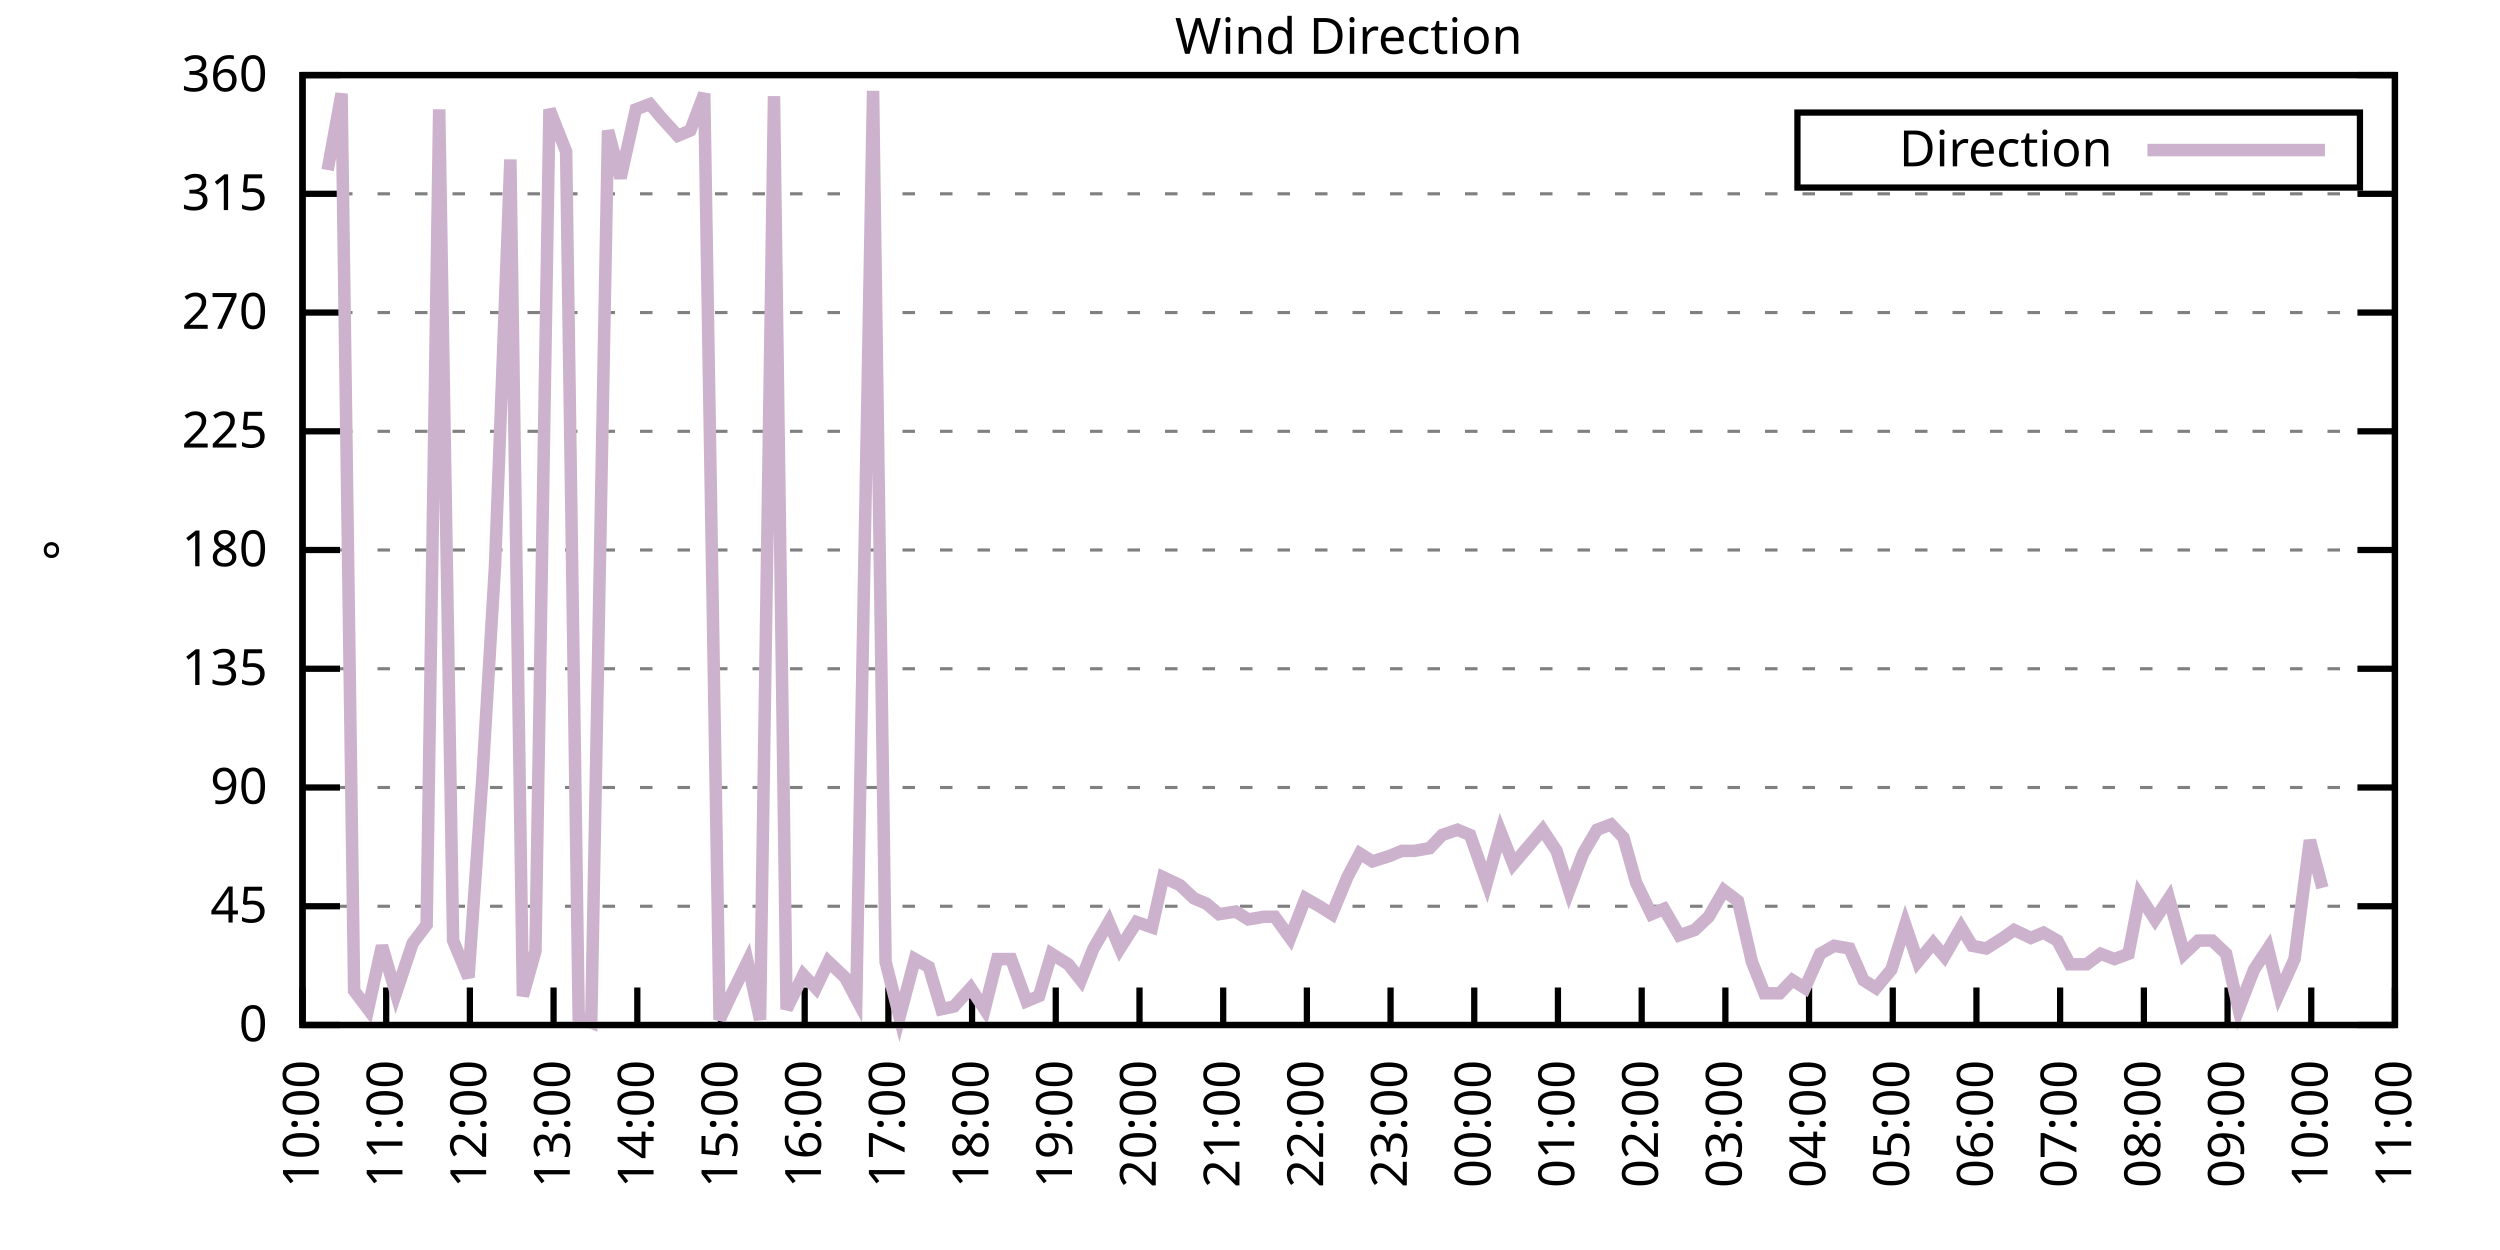
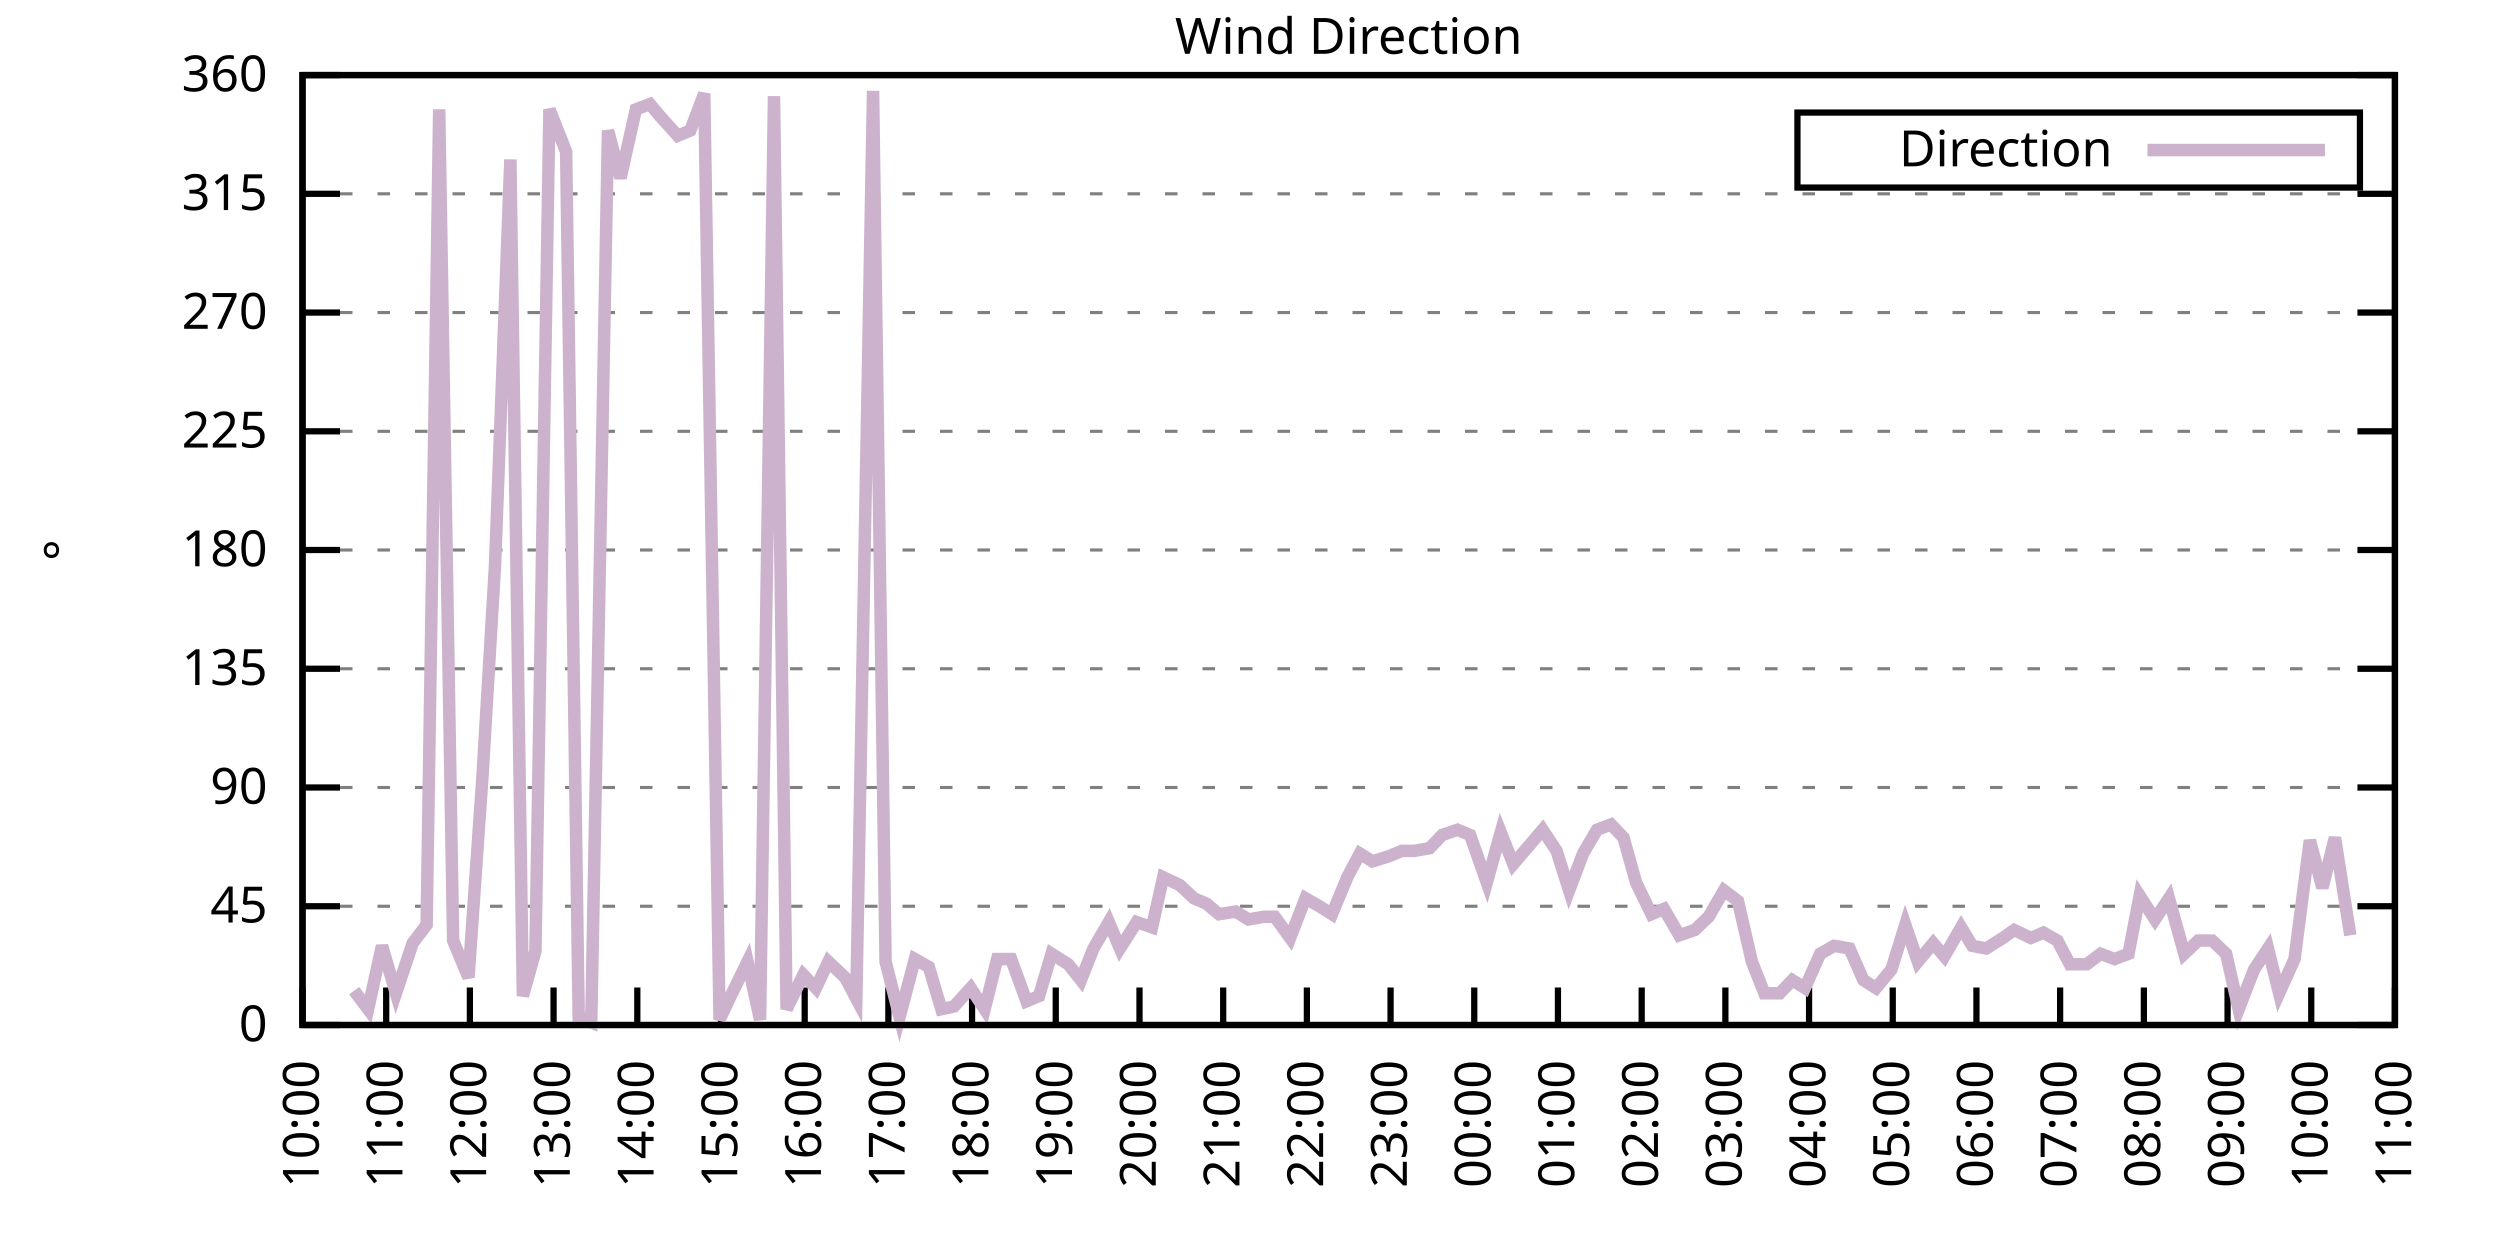
<svg xmlns="http://www.w3.org/2000/svg" xmlns:xlink="http://www.w3.org/1999/xlink" width="400" height="200" viewBox="0 0 400 200">
  <g id="gnuplot_canvas">
    <rect x="0" y="0" width="400" height="200" fill="none" />
    <defs>
      <circle id="gpDot" r="0.5" stroke-width="0.5" stroke="currentColor" />
      <path id="gpPt0" stroke-width="0.333" stroke="currentColor" d="M-1,0 h2 M0,-1 v2" />
      <path id="gpPt1" stroke-width="0.333" stroke="currentColor" d="M-1,-1 L1,1 M1,-1 L-1,1" />
      <path id="gpPt2" stroke-width="0.333" stroke="currentColor" d="M-1,0 L1,0 M0,-1 L0,1 M-1,-1 L1,1 M-1,1 L1,-1" />
      <rect id="gpPt3" stroke-width="0.333" stroke="currentColor" x="-1" y="-1" width="2" height="2" />
      <rect id="gpPt4" stroke-width="0.333" stroke="currentColor" fill="currentColor" x="-1" y="-1" width="2" height="2" />
      <circle id="gpPt5" stroke-width="0.333" stroke="currentColor" cx="0" cy="0" r="1" />
      <use xlink:href="#gpPt5" id="gpPt6" fill="currentColor" stroke="none" />
      <path id="gpPt7" stroke-width="0.333" stroke="currentColor" d="M0,-1.33 L-1.33,0.67 L1.33,0.67 z" />
      <use xlink:href="#gpPt7" id="gpPt8" fill="currentColor" stroke="none" />
      <use xlink:href="#gpPt7" id="gpPt9" stroke="currentColor" transform="rotate(180)" />
      <use xlink:href="#gpPt9" id="gpPt10" fill="currentColor" stroke="none" />
      <use xlink:href="#gpPt3" id="gpPt11" stroke="currentColor" transform="rotate(45)" />
      <use xlink:href="#gpPt11" id="gpPt12" fill="currentColor" stroke="none" />
      <path id="gpPt13" stroke-width="0.333" stroke="currentColor" d="M0,1.330 L1.265,0.411 L0.782,-1.067 L-0.782,-1.076 L-1.265,0.411 z" />
      <use xlink:href="#gpPt13" id="gpPt14" fill="currentColor" stroke="none" />
      <filter id="textbox" filterUnits="objectBoundingBox" x="0" y="0" height="1" width="1">
        <feFlood flood-color="white" flood-opacity="1" result="bgnd" />
        <feComposite in="SourceGraphic" in2="bgnd" operator="atop" />
      </filter>
      <filter id="greybox" filterUnits="objectBoundingBox" x="0" y="0" height="1" width="1">
        <feFlood flood-color="lightgrey" flood-opacity="1" result="grey" />
        <feComposite in="SourceGraphic" in2="grey" operator="atop" />
      </filter>
    </defs>
    <g fill="none" color="white" stroke="currentColor" stroke-width="1.00" stroke-linecap="butt" stroke-linejoin="miter">
</g>
    <g fill="none" color="black" stroke="currentColor" stroke-width="1.00" stroke-linecap="butt" stroke-linejoin="miter">
      <g stroke="none" shape-rendering="crispEdges">
        <polygon fill="rgb(255, 255, 255)" points="48.40,164.00 383.18,164.00 383.18,12.02 48.40,12.02 " />
      </g>
    </g>
    <g fill="none" color="black" stroke="currentColor" stroke-width="1.00" stroke-linecap="butt" stroke-linejoin="miter">
</g>
    <g fill="none" color="black" stroke="black" stroke-width="0.50" stroke-linecap="butt" stroke-linejoin="miter">
</g>
    <g fill="none" color="gray" stroke="currentColor" stroke-width="0.50" stroke-linecap="butt" stroke-linejoin="miter">
      <path stroke="gray" stroke-dasharray="2,4" class="gridline" d="M48.40,164.00 L383.19,164.00  " />
    </g>
    <g fill="none" color="gray" stroke="gray" stroke-width="1.00" stroke-linecap="butt" stroke-linejoin="miter">
</g>
    <g fill="none" color="black" stroke="currentColor" stroke-width="1.00" stroke-linecap="butt" stroke-linejoin="miter">
      <path stroke="black" d="M48.40,164.00 L54.40,164.00 M383.19,164.00 L377.19,164.00  " />
      <g transform="translate(42.80,166.60)" stroke="none" fill="black" font-family="Sans" font-size="8.00" text-anchor="end">
        <text>
          <tspan font-family="Sans"> 0</tspan>
        </text>
      </g>
    </g>
    <g fill="none" color="black" stroke="currentColor" stroke-width="1.00" stroke-linecap="butt" stroke-linejoin="miter">
</g>
    <g fill="none" color="black" stroke="black" stroke-width="0.50" stroke-linecap="butt" stroke-linejoin="miter">
</g>
    <g fill="none" color="gray" stroke="currentColor" stroke-width="0.50" stroke-linecap="butt" stroke-linejoin="miter">
      <path stroke="gray" stroke-dasharray="2,4" class="gridline" d="M48.40,145.00 L383.19,145.00  " />
    </g>
    <g fill="none" color="gray" stroke="gray" stroke-width="1.00" stroke-linecap="butt" stroke-linejoin="miter">
</g>
    <g fill="none" color="black" stroke="currentColor" stroke-width="1.00" stroke-linecap="butt" stroke-linejoin="miter">
      <path stroke="black" d="M48.40,145.00 L54.40,145.00 M383.19,145.00 L377.19,145.00  " />
      <g transform="translate(42.80,147.60)" stroke="none" fill="black" font-family="Sans" font-size="8.00" text-anchor="end">
        <text>
          <tspan font-family="Sans"> 45</tspan>
        </text>
      </g>
    </g>
    <g fill="none" color="black" stroke="currentColor" stroke-width="1.00" stroke-linecap="butt" stroke-linejoin="miter">
</g>
    <g fill="none" color="black" stroke="black" stroke-width="0.50" stroke-linecap="butt" stroke-linejoin="miter">
</g>
    <g fill="none" color="gray" stroke="currentColor" stroke-width="0.50" stroke-linecap="butt" stroke-linejoin="miter">
      <path stroke="gray" stroke-dasharray="2,4" class="gridline" d="M48.40,126.00 L383.19,126.00  " />
    </g>
    <g fill="none" color="gray" stroke="gray" stroke-width="1.00" stroke-linecap="butt" stroke-linejoin="miter">
</g>
    <g fill="none" color="black" stroke="currentColor" stroke-width="1.00" stroke-linecap="butt" stroke-linejoin="miter">
      <path stroke="black" d="M48.40,126.00 L54.40,126.00 M383.19,126.00 L377.19,126.00  " />
      <g transform="translate(42.80,128.60)" stroke="none" fill="black" font-family="Sans" font-size="8.00" text-anchor="end">
        <text>
          <tspan font-family="Sans"> 90</tspan>
        </text>
      </g>
    </g>
    <g fill="none" color="black" stroke="currentColor" stroke-width="1.00" stroke-linecap="butt" stroke-linejoin="miter">
</g>
    <g fill="none" color="black" stroke="black" stroke-width="0.50" stroke-linecap="butt" stroke-linejoin="miter">
</g>
    <g fill="none" color="gray" stroke="currentColor" stroke-width="0.50" stroke-linecap="butt" stroke-linejoin="miter">
      <path stroke="gray" stroke-dasharray="2,4" class="gridline" d="M48.40,107.00 L383.19,107.00  " />
    </g>
    <g fill="none" color="gray" stroke="gray" stroke-width="1.00" stroke-linecap="butt" stroke-linejoin="miter">
</g>
    <g fill="none" color="black" stroke="currentColor" stroke-width="1.00" stroke-linecap="butt" stroke-linejoin="miter">
      <path stroke="black" d="M48.40,107.00 L54.40,107.00 M383.19,107.00 L377.19,107.00  " />
      <g transform="translate(42.80,109.60)" stroke="none" fill="black" font-family="Sans" font-size="8.00" text-anchor="end">
        <text>
          <tspan font-family="Sans"> 135</tspan>
        </text>
      </g>
    </g>
    <g fill="none" color="black" stroke="currentColor" stroke-width="1.00" stroke-linecap="butt" stroke-linejoin="miter">
</g>
    <g fill="none" color="black" stroke="black" stroke-width="0.50" stroke-linecap="butt" stroke-linejoin="miter">
</g>
    <g fill="none" color="gray" stroke="currentColor" stroke-width="0.50" stroke-linecap="butt" stroke-linejoin="miter">
      <path stroke="gray" stroke-dasharray="2,4" class="gridline" d="M48.40,88.00 L383.19,88.00  " />
    </g>
    <g fill="none" color="gray" stroke="gray" stroke-width="1.00" stroke-linecap="butt" stroke-linejoin="miter">
</g>
    <g fill="none" color="black" stroke="currentColor" stroke-width="1.00" stroke-linecap="butt" stroke-linejoin="miter">
      <path stroke="black" d="M48.40,88.00 L54.40,88.00 M383.19,88.00 L377.19,88.00  " />
      <g transform="translate(42.80,90.60)" stroke="none" fill="black" font-family="Sans" font-size="8.00" text-anchor="end">
        <text>
          <tspan font-family="Sans"> 180</tspan>
        </text>
      </g>
    </g>
    <g fill="none" color="black" stroke="currentColor" stroke-width="1.00" stroke-linecap="butt" stroke-linejoin="miter">
</g>
    <g fill="none" color="black" stroke="black" stroke-width="0.50" stroke-linecap="butt" stroke-linejoin="miter">
</g>
    <g fill="none" color="gray" stroke="currentColor" stroke-width="0.50" stroke-linecap="butt" stroke-linejoin="miter">
      <path stroke="gray" stroke-dasharray="2,4" class="gridline" d="M48.40,69.01 L383.19,69.01  " />
    </g>
    <g fill="none" color="gray" stroke="gray" stroke-width="1.00" stroke-linecap="butt" stroke-linejoin="miter">
</g>
    <g fill="none" color="black" stroke="currentColor" stroke-width="1.00" stroke-linecap="butt" stroke-linejoin="miter">
      <path stroke="black" d="M48.40,69.01 L54.40,69.01 M383.19,69.01 L377.19,69.01  " />
      <g transform="translate(42.80,71.61)" stroke="none" fill="black" font-family="Sans" font-size="8.00" text-anchor="end">
        <text>
          <tspan font-family="Sans"> 225</tspan>
        </text>
      </g>
    </g>
    <g fill="none" color="black" stroke="currentColor" stroke-width="1.00" stroke-linecap="butt" stroke-linejoin="miter">
</g>
    <g fill="none" color="black" stroke="black" stroke-width="0.50" stroke-linecap="butt" stroke-linejoin="miter">
</g>
    <g fill="none" color="gray" stroke="currentColor" stroke-width="0.50" stroke-linecap="butt" stroke-linejoin="miter">
      <path stroke="gray" stroke-dasharray="2,4" class="gridline" d="M48.40,50.01 L383.19,50.01  " />
    </g>
    <g fill="none" color="gray" stroke="gray" stroke-width="1.00" stroke-linecap="butt" stroke-linejoin="miter">
</g>
    <g fill="none" color="black" stroke="currentColor" stroke-width="1.00" stroke-linecap="butt" stroke-linejoin="miter">
      <path stroke="black" d="M48.40,50.01 L54.40,50.01 M383.19,50.01 L377.19,50.01  " />
      <g transform="translate(42.80,52.61)" stroke="none" fill="black" font-family="Sans" font-size="8.00" text-anchor="end">
        <text>
          <tspan font-family="Sans"> 270</tspan>
        </text>
      </g>
    </g>
    <g fill="none" color="black" stroke="currentColor" stroke-width="1.00" stroke-linecap="butt" stroke-linejoin="miter">
</g>
    <g fill="none" color="black" stroke="black" stroke-width="0.50" stroke-linecap="butt" stroke-linejoin="miter">
</g>
    <g fill="none" color="gray" stroke="currentColor" stroke-width="0.50" stroke-linecap="butt" stroke-linejoin="miter">
      <path stroke="gray" stroke-dasharray="2,4" class="gridline" d="M48.40,31.01 L383.19,31.01  " />
    </g>
    <g fill="none" color="gray" stroke="gray" stroke-width="1.00" stroke-linecap="butt" stroke-linejoin="miter">
</g>
    <g fill="none" color="black" stroke="currentColor" stroke-width="1.00" stroke-linecap="butt" stroke-linejoin="miter">
      <path stroke="black" d="M48.40,31.01 L54.40,31.01 M383.19,31.01 L377.19,31.01  " />
      <g transform="translate(42.80,33.61)" stroke="none" fill="black" font-family="Sans" font-size="8.00" text-anchor="end">
        <text>
          <tspan font-family="Sans"> 315</tspan>
        </text>
      </g>
    </g>
    <g fill="none" color="black" stroke="currentColor" stroke-width="1.00" stroke-linecap="butt" stroke-linejoin="miter">
</g>
    <g fill="none" color="black" stroke="black" stroke-width="0.50" stroke-linecap="butt" stroke-linejoin="miter">
</g>
    <g fill="none" color="gray" stroke="currentColor" stroke-width="0.50" stroke-linecap="butt" stroke-linejoin="miter">
      <path stroke="gray" stroke-dasharray="2,4" class="gridline" d="M48.40,12.01 L383.19,12.01  " />
    </g>
    <g fill="none" color="gray" stroke="gray" stroke-width="1.00" stroke-linecap="butt" stroke-linejoin="miter">
</g>
    <g fill="none" color="black" stroke="currentColor" stroke-width="1.00" stroke-linecap="butt" stroke-linejoin="miter">
      <path stroke="black" d="M48.40,12.01 L54.40,12.01 M383.19,12.01 L377.19,12.01  " />
      <g transform="translate(42.80,14.61)" stroke="none" fill="black" font-family="Sans" font-size="8.00" text-anchor="end">
        <text>
          <tspan font-family="Sans"> 360</tspan>
        </text>
      </g>
    </g>
    <g fill="none" color="black" stroke="currentColor" stroke-width="1.00" stroke-linecap="butt" stroke-linejoin="miter">
      <path stroke="black" d="M48.40,164.00 L48.40,158.00  " />
      <g transform="translate(51.00,169.60) rotate(270.00)" stroke="none" fill="black" font-family="Sans" font-size="8.00" text-anchor="end">
        <text>
          <tspan font-family="Sans">10:00</tspan>
        </text>
      </g>
    </g>
    <g fill="none" color="black" stroke="currentColor" stroke-width="1.00" stroke-linecap="butt" stroke-linejoin="miter">
      <path stroke="black" d="M61.79,164.00 L61.79,158.00  " />
      <g transform="translate(64.39,169.60) rotate(270.00)" stroke="none" fill="black" font-family="Sans" font-size="8.00" text-anchor="end">
        <text>
          <tspan font-family="Sans">11:00</tspan>
        </text>
      </g>
    </g>
    <g fill="none" color="black" stroke="currentColor" stroke-width="1.00" stroke-linecap="butt" stroke-linejoin="miter">
      <path stroke="black" d="M75.18,164.00 L75.18,158.00  " />
      <g transform="translate(77.78,169.60) rotate(270.00)" stroke="none" fill="black" font-family="Sans" font-size="8.00" text-anchor="end">
        <text>
          <tspan font-family="Sans">12:00</tspan>
        </text>
      </g>
    </g>
    <g fill="none" color="black" stroke="currentColor" stroke-width="1.00" stroke-linecap="butt" stroke-linejoin="miter">
      <path stroke="black" d="M88.57,164.00 L88.57,158.00  " />
      <g transform="translate(91.17,169.60) rotate(270.00)" stroke="none" fill="black" font-family="Sans" font-size="8.00" text-anchor="end">
        <text>
          <tspan font-family="Sans">13:00</tspan>
        </text>
      </g>
    </g>
    <g fill="none" color="black" stroke="currentColor" stroke-width="1.00" stroke-linecap="butt" stroke-linejoin="miter">
      <path stroke="black" d="M101.97,164.00 L101.97,158.00  " />
      <g transform="translate(104.57,169.60) rotate(270.00)" stroke="none" fill="black" font-family="Sans" font-size="8.00" text-anchor="end">
        <text>
          <tspan font-family="Sans">14:00</tspan>
        </text>
      </g>
    </g>
    <g fill="none" color="black" stroke="currentColor" stroke-width="1.00" stroke-linecap="butt" stroke-linejoin="miter">
      <path stroke="black" d="M115.36,164.00 L115.36,158.00  " />
      <g transform="translate(117.96,169.60) rotate(270.00)" stroke="none" fill="black" font-family="Sans" font-size="8.00" text-anchor="end">
        <text>
          <tspan font-family="Sans">15:00</tspan>
        </text>
      </g>
    </g>
    <g fill="none" color="black" stroke="currentColor" stroke-width="1.00" stroke-linecap="butt" stroke-linejoin="miter">
      <path stroke="black" d="M128.75,164.00 L128.75,158.00  " />
      <g transform="translate(131.35,169.60) rotate(270.00)" stroke="none" fill="black" font-family="Sans" font-size="8.00" text-anchor="end">
        <text>
          <tspan font-family="Sans">16:00</tspan>
        </text>
      </g>
    </g>
    <g fill="none" color="black" stroke="currentColor" stroke-width="1.00" stroke-linecap="butt" stroke-linejoin="miter">
      <path stroke="black" d="M142.14,164.00 L142.14,158.00  " />
      <g transform="translate(144.74,169.60) rotate(270.00)" stroke="none" fill="black" font-family="Sans" font-size="8.00" text-anchor="end">
        <text>
          <tspan font-family="Sans">17:00</tspan>
        </text>
      </g>
    </g>
    <g fill="none" color="black" stroke="currentColor" stroke-width="1.00" stroke-linecap="butt" stroke-linejoin="miter">
      <path stroke="black" d="M155.53,164.00 L155.53,158.00  " />
      <g transform="translate(158.13,169.60) rotate(270.00)" stroke="none" fill="black" font-family="Sans" font-size="8.00" text-anchor="end">
        <text>
          <tspan font-family="Sans">18:00</tspan>
        </text>
      </g>
    </g>
    <g fill="none" color="black" stroke="currentColor" stroke-width="1.00" stroke-linecap="butt" stroke-linejoin="miter">
      <path stroke="black" d="M168.92,164.00 L168.92,158.00  " />
      <g transform="translate(171.52,169.60) rotate(270.00)" stroke="none" fill="black" font-family="Sans" font-size="8.00" text-anchor="end">
        <text>
          <tspan font-family="Sans">19:00</tspan>
        </text>
      </g>
    </g>
    <g fill="none" color="black" stroke="currentColor" stroke-width="1.00" stroke-linecap="butt" stroke-linejoin="miter">
      <path stroke="black" d="M182.32,164.00 L182.32,158.00  " />
      <g transform="translate(184.92,169.60) rotate(270.00)" stroke="none" fill="black" font-family="Sans" font-size="8.00" text-anchor="end">
        <text>
          <tspan font-family="Sans">20:00</tspan>
        </text>
      </g>
    </g>
    <g fill="none" color="black" stroke="currentColor" stroke-width="1.00" stroke-linecap="butt" stroke-linejoin="miter">
      <path stroke="black" d="M195.71,164.00 L195.71,158.00  " />
      <g transform="translate(198.31,169.60) rotate(270.00)" stroke="none" fill="black" font-family="Sans" font-size="8.00" text-anchor="end">
        <text>
          <tspan font-family="Sans">21:00</tspan>
        </text>
      </g>
    </g>
    <g fill="none" color="black" stroke="currentColor" stroke-width="1.00" stroke-linecap="butt" stroke-linejoin="miter">
      <path stroke="black" d="M209.10,164.00 L209.10,158.00  " />
      <g transform="translate(211.70,169.60) rotate(270.00)" stroke="none" fill="black" font-family="Sans" font-size="8.00" text-anchor="end">
        <text>
          <tspan font-family="Sans">22:00</tspan>
        </text>
      </g>
    </g>
    <g fill="none" color="black" stroke="currentColor" stroke-width="1.00" stroke-linecap="butt" stroke-linejoin="miter">
      <path stroke="black" d="M222.49,164.00 L222.49,158.00  " />
      <g transform="translate(225.09,169.60) rotate(270.00)" stroke="none" fill="black" font-family="Sans" font-size="8.00" text-anchor="end">
        <text>
          <tspan font-family="Sans">23:00</tspan>
        </text>
      </g>
    </g>
    <g fill="none" color="black" stroke="currentColor" stroke-width="1.00" stroke-linecap="butt" stroke-linejoin="miter">
      <path stroke="black" d="M235.88,164.00 L235.88,158.00  " />
      <g transform="translate(238.48,169.60) rotate(270.00)" stroke="none" fill="black" font-family="Sans" font-size="8.00" text-anchor="end">
        <text>
          <tspan font-family="Sans">00:00</tspan>
        </text>
      </g>
    </g>
    <g fill="none" color="black" stroke="currentColor" stroke-width="1.00" stroke-linecap="butt" stroke-linejoin="miter">
      <path stroke="black" d="M249.27,164.00 L249.27,158.00  " />
      <g transform="translate(251.87,169.60) rotate(270.00)" stroke="none" fill="black" font-family="Sans" font-size="8.00" text-anchor="end">
        <text>
          <tspan font-family="Sans">01:00</tspan>
        </text>
      </g>
    </g>
    <g fill="none" color="black" stroke="currentColor" stroke-width="1.00" stroke-linecap="butt" stroke-linejoin="miter">
      <path stroke="black" d="M262.67,164.00 L262.67,158.00  " />
      <g transform="translate(265.27,169.60) rotate(270.00)" stroke="none" fill="black" font-family="Sans" font-size="8.00" text-anchor="end">
        <text>
          <tspan font-family="Sans">02:00</tspan>
        </text>
      </g>
    </g>
    <g fill="none" color="black" stroke="currentColor" stroke-width="1.00" stroke-linecap="butt" stroke-linejoin="miter">
      <path stroke="black" d="M276.06,164.00 L276.06,158.00  " />
      <g transform="translate(278.66,169.60) rotate(270.00)" stroke="none" fill="black" font-family="Sans" font-size="8.00" text-anchor="end">
        <text>
          <tspan font-family="Sans">03:00</tspan>
        </text>
      </g>
    </g>
    <g fill="none" color="black" stroke="currentColor" stroke-width="1.00" stroke-linecap="butt" stroke-linejoin="miter">
      <path stroke="black" d="M289.45,164.00 L289.45,158.00  " />
      <g transform="translate(292.05,169.60) rotate(270.00)" stroke="none" fill="black" font-family="Sans" font-size="8.00" text-anchor="end">
        <text>
          <tspan font-family="Sans">04:00</tspan>
        </text>
      </g>
    </g>
    <g fill="none" color="black" stroke="currentColor" stroke-width="1.00" stroke-linecap="butt" stroke-linejoin="miter">
      <path stroke="black" d="M302.84,164.00 L302.84,158.00  " />
      <g transform="translate(305.44,169.60) rotate(270.00)" stroke="none" fill="black" font-family="Sans" font-size="8.00" text-anchor="end">
        <text>
          <tspan font-family="Sans">05:00</tspan>
        </text>
      </g>
    </g>
    <g fill="none" color="black" stroke="currentColor" stroke-width="1.00" stroke-linecap="butt" stroke-linejoin="miter">
      <path stroke="black" d="M316.23,164.00 L316.23,158.00  " />
      <g transform="translate(318.83,169.60) rotate(270.00)" stroke="none" fill="black" font-family="Sans" font-size="8.00" text-anchor="end">
        <text>
          <tspan font-family="Sans">06:00</tspan>
        </text>
      </g>
    </g>
    <g fill="none" color="black" stroke="currentColor" stroke-width="1.00" stroke-linecap="butt" stroke-linejoin="miter">
      <path stroke="black" d="M329.62,164.00 L329.62,158.00  " />
      <g transform="translate(332.22,169.60) rotate(270.00)" stroke="none" fill="black" font-family="Sans" font-size="8.00" text-anchor="end">
        <text>
          <tspan font-family="Sans">07:00</tspan>
        </text>
      </g>
    </g>
    <g fill="none" color="black" stroke="currentColor" stroke-width="1.00" stroke-linecap="butt" stroke-linejoin="miter">
      <path stroke="black" d="M343.02,164.00 L343.02,158.00  " />
      <g transform="translate(345.62,169.60) rotate(270.00)" stroke="none" fill="black" font-family="Sans" font-size="8.00" text-anchor="end">
        <text>
          <tspan font-family="Sans">08:00</tspan>
        </text>
      </g>
    </g>
    <g fill="none" color="black" stroke="currentColor" stroke-width="1.00" stroke-linecap="butt" stroke-linejoin="miter">
      <path stroke="black" d="M356.41,164.00 L356.41,158.00  " />
      <g transform="translate(359.01,169.60) rotate(270.00)" stroke="none" fill="black" font-family="Sans" font-size="8.00" text-anchor="end">
        <text>
          <tspan font-family="Sans">09:00</tspan>
        </text>
      </g>
    </g>
    <g fill="none" color="black" stroke="currentColor" stroke-width="1.00" stroke-linecap="butt" stroke-linejoin="miter">
      <path stroke="black" d="M369.80,164.00 L369.80,158.00  " />
      <g transform="translate(372.40,169.60) rotate(270.00)" stroke="none" fill="black" font-family="Sans" font-size="8.00" text-anchor="end">
        <text>
          <tspan font-family="Sans">10:00</tspan>
        </text>
      </g>
    </g>
    <g fill="none" color="black" stroke="currentColor" stroke-width="1.00" stroke-linecap="butt" stroke-linejoin="miter">
      <path stroke="black" d="M383.19,164.00 L383.19,158.00  " />
      <g transform="translate(385.79,169.60) rotate(270.00)" stroke="none" fill="black" font-family="Sans" font-size="8.00" text-anchor="end">
        <text>
          <tspan font-family="Sans">11:00</tspan>
        </text>
      </g>
    </g>
    <g fill="none" color="black" stroke="currentColor" stroke-width="1.00" stroke-linecap="butt" stroke-linejoin="miter">
</g>
    <g fill="none" color="black" stroke="currentColor" stroke-width="1.00" stroke-linecap="butt" stroke-linejoin="miter">
      <path stroke="black" d="M48.40,12.01 L48.40,164.00 L383.19,164.00 L383.19,12.01 L48.40,12.01 Z  " />
    </g>
    <g fill="none" color="black" stroke="currentColor" stroke-width="1.00" stroke-linecap="butt" stroke-linejoin="miter">
</g>
    <g fill="none" color="black" stroke="currentColor" stroke-width="1.00" stroke-linecap="butt" stroke-linejoin="miter">
      <path stroke="black" d="M287.59,30.01 L287.59,18.01 L377.59,18.01 L377.59,30.01 L287.59,30.01 Z  " />
    </g>
    <g id="Wind_direction_plot_1">
      <g fill="none" color="white" stroke="black" stroke-width="2.00" stroke-linecap="butt" stroke-linejoin="miter">
</g>
      <g fill="none" color="black" stroke="currentColor" stroke-width="2.00" stroke-linecap="butt" stroke-linejoin="miter">
        <g transform="translate(337.99,26.61)" stroke="none" fill="black" font-family="Sans" font-size="8.00" text-anchor="end">
          <text>
            <tspan font-family="Sans">Direction</tspan>
          </text>
        </g>
      </g>
      <g fill="none" color="black" stroke="currentColor" stroke-width="2.00" stroke-linecap="butt" stroke-linejoin="miter">
-         <path stroke="rgb(204, 178, 204)" d="M343.59,24.01 L371.99,24.01 M52.42,27.21 L54.65,14.97 L56.66,158.51 L58.89,161.47 L61.12,151.33 L63.35,158.93   L66.03,150.91 L68.26,147.96 L70.27,17.50 L72.50,150.49 L74.96,156.40 L77.19,124.31 L79.20,90.54 L81.66,25.52   L83.66,159.36 L85.67,152.18 L87.91,17.50 L90.58,24.25 L92.59,162.73 L94.60,163.58 L97.28,20.88 L99.29,28.48   L101.74,17.50 L103.98,16.65 L105.76,18.77 L108.44,21.72 L110.45,20.88 L112.68,14.97 L115.13,163.16 L116.92,159.36   L119.60,153.87 L121.61,163.16 L123.84,15.39 L125.85,161.47 L128.53,155.98 L130.54,158.09 L132.54,153.87 L135.22,156.40   L137.01,159.78 L139.69,14.54 L141.69,153.87 L143.93,162.73 L146.38,153.45 L148.61,154.71 L150.62,161.47 L152.63,161.04   L155.31,158.09 L157.54,161.47 L159.55,153.45 L161.78,153.45 L164.24,160.20 L166.25,159.36 L168.25,152.60 L170.93,154.29   L172.94,156.82 L174.95,151.76 L177.41,147.53 L179.19,151.76 L181.87,147.53 L184.32,148.38 L186.11,140.36 L188.79,141.62   L191.02,143.73 L193.03,144.58 L195.04,146.27 L197.72,145.85 L199.73,147.11 L202.18,146.69 L203.97,146.69 L206.42,150.07   L208.88,143.73 L211.11,145.00 L213.12,146.27 L215.57,140.36 L217.58,136.56 L219.59,137.82 L222.27,136.98 L224.28,136.14   L226.29,136.14 L228.74,135.71 L230.75,133.60 L233.20,132.76 L235.21,133.60 L237.89,141.20 L240.12,133.18 L242.13,138.25   L246.82,132.76 L249.05,136.14 L251.06,142.47 L253.29,136.56 L255.52,132.76 L257.76,131.91 L259.76,134.02 L261.77,141.20   L264.23,146.27 L266.24,145.42 L268.69,149.65 L271.15,148.80 L273.38,146.69 L275.83,142.47 L278.07,144.16 L280.30,153.87   L282.31,158.93 L284.76,158.93 L286.77,156.82 L288.78,158.09 L291.23,152.60 L293.47,151.33 L295.92,151.76 L298.15,156.82   L300.16,158.09 L302.62,155.13 L304.85,147.96 L306.86,153.87 L309.31,150.91 L311.10,153.02 L313.78,148.38 L315.56,151.33   L317.79,151.76 L320.47,150.07 L322.26,148.80 L324.94,150.07 L326.95,149.22 L329.18,150.49 L331.19,154.29 L333.86,154.29   L336.10,152.60 L338.33,153.45 L340.56,152.60 L342.35,143.31 L344.80,147.11 L347.03,143.73 L349.49,152.60 L351.72,150.49   L353.95,150.49 L356.18,152.60 L358.19,161.47 L360.65,155.13 L362.88,151.76 L364.66,158.93 L367.12,153.45 L369.58,134.45   L371.58,142.05  " />
+         <path stroke="rgb(204, 178, 204)" d="M343.59,24.01 L371.99,24.01 M56.66,158.51 L58.89,161.47 L61.12,151.33 L63.35,158.93 L66.03,150.91 L68.26,147.96   L70.27,17.50 L72.50,150.49 L74.96,156.40 L77.19,124.31 L79.20,90.54 L81.66,25.52 L83.66,159.36 L85.67,152.18   L87.91,17.50 L90.58,24.25 L92.59,162.73 L94.60,163.58 L97.28,20.88 L99.29,28.48 L101.74,17.50 L103.98,16.65   L105.76,18.77 L108.44,21.72 L110.45,20.88 L112.68,14.97 L115.13,163.16 L116.92,159.36 L119.60,153.87 L121.61,163.16   L123.84,15.39 L125.85,161.47 L128.53,155.98 L130.54,158.09 L132.54,153.87 L135.22,156.40 L137.01,159.78 L139.69,14.54   L141.69,153.87 L143.93,162.73 L146.38,153.45 L148.61,154.71 L150.62,161.47 L152.63,161.04 L155.31,158.09 L157.54,161.47   L159.55,153.45 L161.78,153.45 L164.24,160.20 L166.25,159.36 L168.25,152.60 L170.93,154.29 L172.94,156.82 L174.95,151.76   L177.41,147.53 L179.19,151.76 L181.87,147.53 L184.32,148.38 L186.11,140.36 L188.79,141.62 L191.02,143.73 L193.03,144.58   L195.04,146.27 L197.72,145.85 L199.73,147.11 L202.18,146.69 L203.97,146.69 L206.42,150.07 L208.88,143.73 L211.11,145.00   L213.12,146.27 L215.57,140.36 L217.58,136.56 L219.59,137.82 L222.27,136.98 L224.28,136.14 L226.29,136.14 L228.74,135.71   L230.75,133.60 L233.20,132.76 L235.21,133.60 L237.89,141.20 L240.12,133.18 L242.13,138.25 L246.82,132.76 L249.05,136.14   L251.06,142.47 L253.29,136.56 L255.52,132.76 L257.76,131.91 L259.76,134.02 L261.77,141.20 L264.23,146.27 L266.24,145.42   L268.69,149.65 L271.15,148.80 L273.38,146.69 L275.83,142.47 L278.07,144.16 L280.30,153.87 L282.31,158.93 L284.76,158.93   L286.77,156.82 L288.78,158.09 L291.23,152.60 L293.47,151.33 L295.92,151.76 L298.15,156.82 L300.16,158.09 L302.62,155.13   L304.85,147.96 L306.86,153.87 L309.31,150.91 L311.10,153.02 L313.78,148.38 L315.56,151.33 L317.79,151.76 L320.47,150.07   L322.26,148.80 L324.94,150.07 L326.95,149.22 L329.18,150.49 L331.19,154.29 L333.86,154.29 L336.10,152.60 L338.33,153.45   L340.56,152.60 L342.35,143.31 L344.80,147.11 L347.03,143.73 L349.49,152.60 L351.72,150.49 L353.95,150.49 L356.18,152.60   L358.19,161.47 L360.65,155.13 L362.88,151.76 L364.66,158.93 L367.12,153.45 L369.58,134.45 L371.58,142.05 L373.59,134.02   L376.05,149.65  " />
      </g>
    </g>
    <g fill="none" color="black" stroke="currentColor" stroke-width="2.00" stroke-linecap="butt" stroke-linejoin="miter">
</g>
    <g fill="none" color="black" stroke="black" stroke-width="1.00" stroke-linecap="butt" stroke-linejoin="miter">
</g>
    <g fill="none" color="black" stroke="currentColor" stroke-width="1.00" stroke-linecap="butt" stroke-linejoin="miter">
      <path stroke="black" d="M48.40,12.01 L48.40,164.00 L383.19,164.00 L383.19,12.01 L48.40,12.01 Z  " />
      <g transform="translate(12.80,88.01) rotate(270.00)" stroke="none" fill="black" font-family="Sans" font-size="8.00" text-anchor="middle">
        <text>
          <tspan font-family="Sans">°</tspan>
        </text>
      </g>
    </g>
    <g fill="none" color="black" stroke="currentColor" stroke-width="1.00" stroke-linecap="butt" stroke-linejoin="miter">
</g>
    <g fill="none" color="black" stroke="currentColor" stroke-width="1.00" stroke-linecap="butt" stroke-linejoin="miter">
      <g transform="translate(215.79,8.61)" stroke="none" fill="black" font-family="Sans" font-size="8.00" text-anchor="middle">
        <text>
          <tspan font-family="Sans">Wind Direction</tspan>
        </text>
      </g>
    </g>
    <g fill="none" color="black" stroke="currentColor" stroke-width="1.00" stroke-linecap="butt" stroke-linejoin="miter">
</g>
  </g>
</svg>
